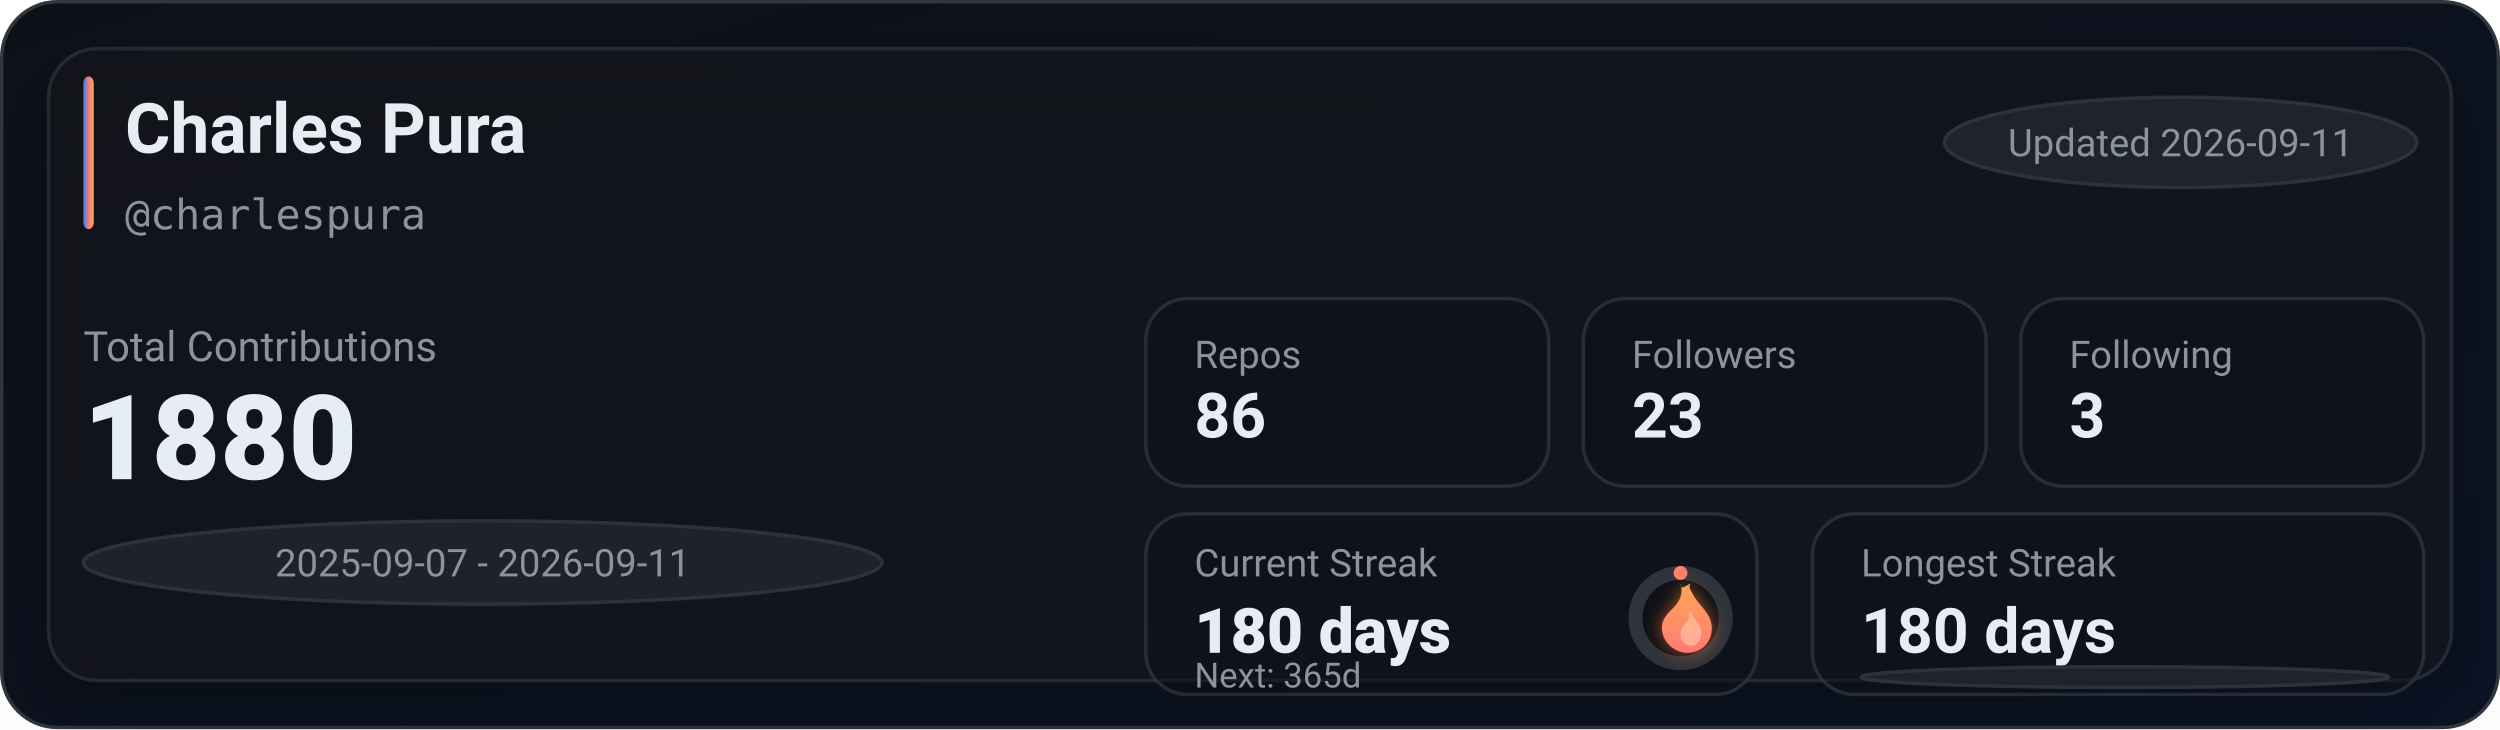
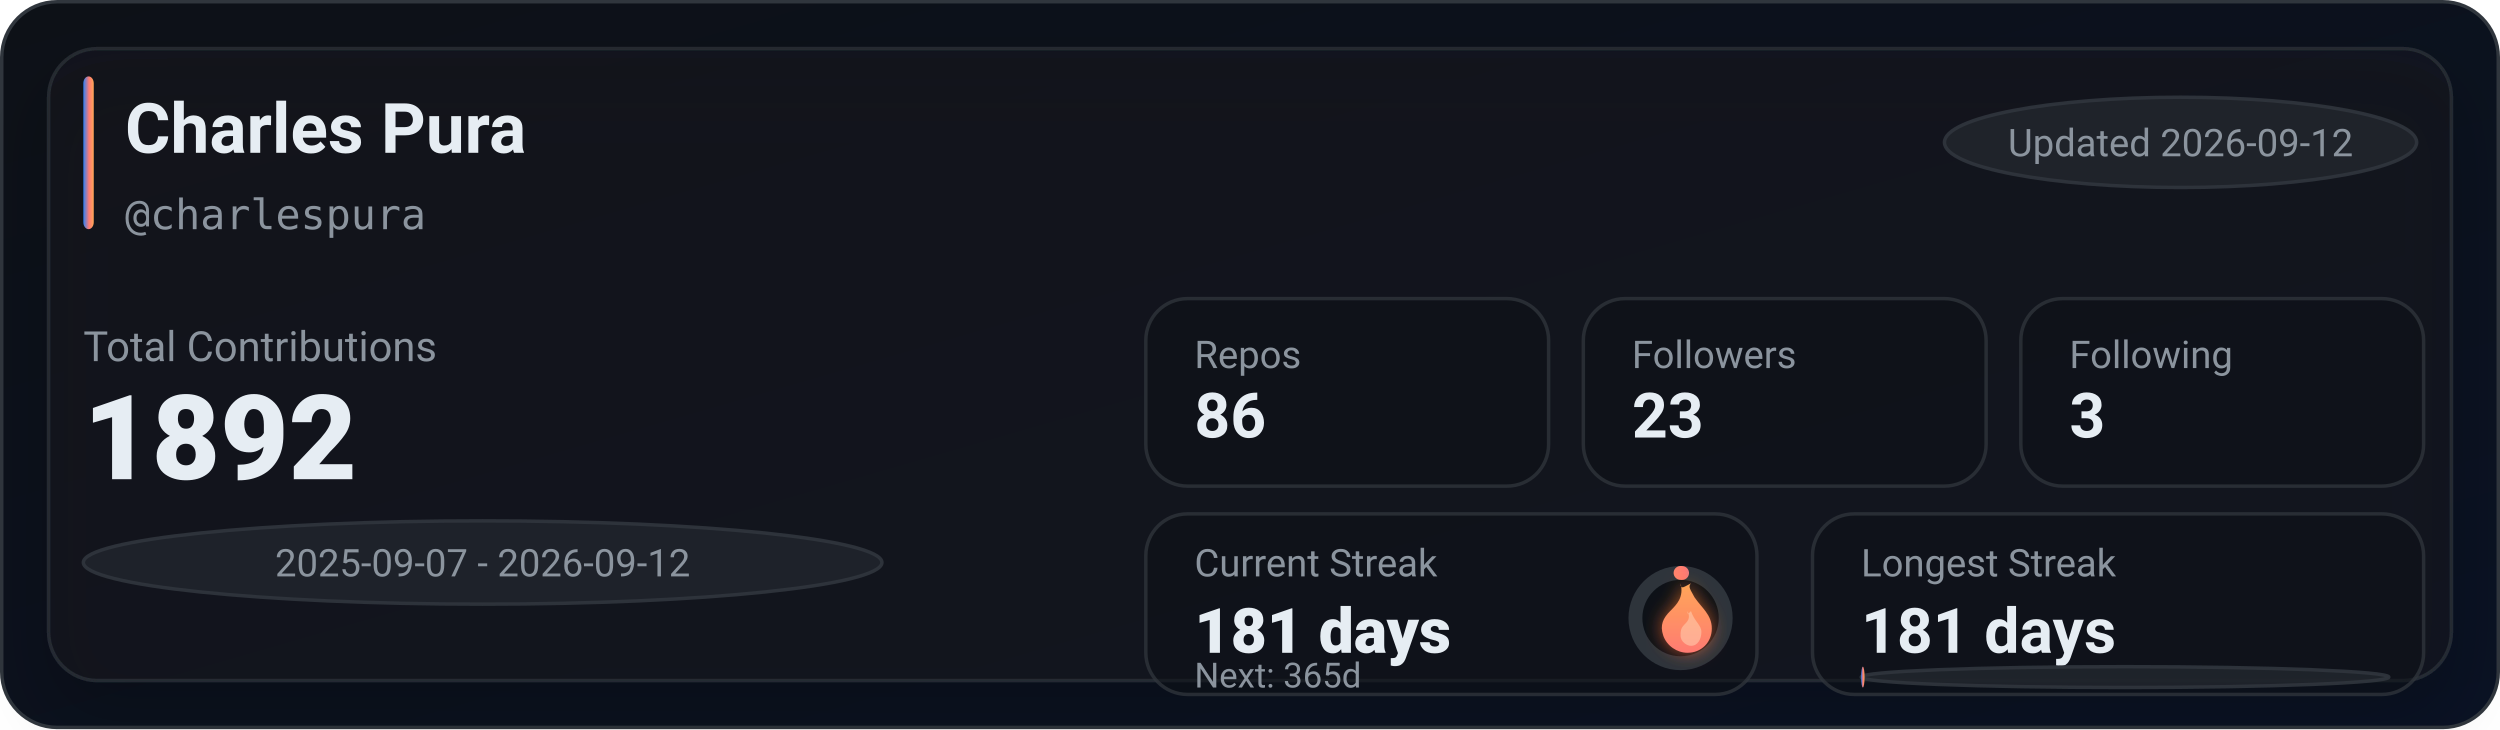
<svg xmlns="http://www.w3.org/2000/svg" width="720" height="210" viewBox="0 0 720 210" role="img" aria-label="GitHub stats for charlespura">
  <defs>
    <linearGradient id="bg" x1="0" y1="0" x2="1" y2="1">
      <stop offset="0%" stop-color="#0d1117" />
      <stop offset="100%" stop-color="#0a1224" />
    </linearGradient>
    <linearGradient id="accent" x1="0" y1="0" x2="1" y2="0">
      <stop offset="0%" stop-color="#2f81f7" />
      <stop offset="55%" stop-color="#ff7b72" />
      <stop offset="100%" stop-color="#ffa657" />
    </linearGradient>
    <linearGradient id="accentV" x1="0" y1="0" x2="0" y2="1">
      <stop offset="0%" stop-color="#ffa657" />
      <stop offset="55%" stop-color="#ff7b72" />
      <stop offset="100%" stop-color="#2f81f7" />
    </linearGradient>
    <linearGradient id="fire" x1="0" y1="0" x2="0" y2="1">
      <stop offset="0%" stop-color="#ffa657" />
      <stop offset="100%" stop-color="#ff7b72" />
    </linearGradient>
    <filter id="glow" x="-30%" y="-30%" width="160%" height="160%">
      <feGaussianBlur stdDeviation="2.5" result="blur" />
      <feColorMatrix in="blur" type="matrix" values="           1 0 0 0 0           0 0.6 0 0 0           0 0 0.2 0 0           0 0 0 0.65 0" result="colored" />
      <feMerge>
        <feMergeNode in="colored" />
        <feMergeNode in="SourceGraphic" />
      </feMerge>
    </filter>
    <filter id="softShadow" x="-30%" y="-30%" width="160%" height="160%">
      <feDropShadow dx="0" dy="10" stdDeviation="10" flood-color="#000000" flood-opacity="0.35" />
    </filter>
  </defs>
  <rect x="0.5" y="0.5" width="719" height="209" rx="16" fill="url(#bg)" stroke="#30363d" />
  <g filter="url(#softShadow)">
    <rect x="14" y="14" width="692" height="182" rx="14" fill="rgba(22,27,34,0.55)" stroke="rgba(48,54,61,0.65)" />
  </g>
  <rect x="24" y="22" width="3" height="44" rx="2" fill="url(#accent)" />
  <text x="36" y="44" fill="#e6edf3" font-family="ui-sans-serif,system-ui,-apple-system,Segoe UI,Roboto,Helvetica,Arial" font-size="20" font-weight="780">Charles Pura</text>
  <text x="36" y="66" fill="#8b949e" font-family="ui-monospace,SFMono-Regular,Menlo,Monaco,Consolas,monospace" font-size="12">@charlespura</text>
  <g transform="translate(560, 28)">
    <rect x="0" y="0" width="136" height="26" rx="999" fill="rgba(33,38,45,0.85)" stroke="rgba(48,54,61,0.9)" />
-     <text x="68" y="17" text-anchor="middle" fill="#8b949e" font-family="ui-sans-serif,system-ui,-apple-system,Segoe UI,Roboto,Helvetica,Arial" font-size="11">Updated 2026-09-11</text>
+     <text x="68" y="17" text-anchor="middle" fill="#8b949e" font-family="ui-sans-serif,system-ui,-apple-system,Segoe UI,Roboto,Helvetica,Arial" font-size="11">Updated 2026-09-12</text>
  </g>
  <text x="24" y="104" fill="#8b949e" font-family="ui-sans-serif,system-ui,-apple-system,Segoe UI,Roboto,Helvetica,Arial" font-size="12">Total Contributions</text>
-   <text x="24" y="138" fill="#e6edf3" font-family="ui-sans-serif,system-ui,-apple-system,Segoe UI,Roboto,Helvetica,Arial" font-size="34" font-weight="900">1880</text>
+   <text x="24" y="138" fill="#e6edf3" font-family="ui-sans-serif,system-ui,-apple-system,Segoe UI,Roboto,Helvetica,Arial" font-size="34" font-weight="900">1892</text>
  <g transform="translate(24, 150)">
    <rect x="0" y="0" width="230" height="24" rx="999" fill="rgba(33,38,45,0.8)" stroke="rgba(48,54,61,0.9)" />
-     <text x="115" y="16" text-anchor="middle" fill="#8b949e" font-family="ui-sans-serif,system-ui,-apple-system,Segoe UI,Roboto,Helvetica,Arial" font-size="11">2025-09-07 - 2026-09-11</text>
+     <text x="115" y="16" text-anchor="middle" fill="#8b949e" font-family="ui-sans-serif,system-ui,-apple-system,Segoe UI,Roboto,Helvetica,Arial" font-size="11">2025-09-07 - 2026-09-12</text>
  </g>
  <g transform="translate(330, 86)">
    <rect x="0" y="0" width="116" height="54" rx="12" fill="rgba(13,17,23,0.55)" stroke="rgba(48,54,61,0.75)" />
    <rect x="126" y="0" width="116" height="54" rx="12" fill="rgba(13,17,23,0.55)" stroke="rgba(48,54,61,0.75)" />
    <rect x="252" y="0" width="116" height="54" rx="12" fill="rgba(13,17,23,0.55)" stroke="rgba(48,54,61,0.75)" />
    <text x="14" y="20" fill="#8b949e" font-family="ui-sans-serif,system-ui,-apple-system,Segoe UI,Roboto,Helvetica,Arial" font-size="11">Repos</text>
    <text x="14" y="40" fill="#e6edf3" font-family="ui-sans-serif,system-ui,-apple-system,Segoe UI,Roboto,Helvetica,Arial" font-size="18" font-weight="780">86</text>
    <text x="140" y="20" fill="#8b949e" font-family="ui-sans-serif,system-ui,-apple-system,Segoe UI,Roboto,Helvetica,Arial" font-size="11">Followers</text>
    <text x="140" y="40" fill="#e6edf3" font-family="ui-sans-serif,system-ui,-apple-system,Segoe UI,Roboto,Helvetica,Arial" font-size="18" font-weight="780">23</text>
    <text x="266" y="20" fill="#8b949e" font-family="ui-sans-serif,system-ui,-apple-system,Segoe UI,Roboto,Helvetica,Arial" font-size="11">Following</text>
    <text x="266" y="40" fill="#e6edf3" font-family="ui-sans-serif,system-ui,-apple-system,Segoe UI,Roboto,Helvetica,Arial" font-size="18" font-weight="780">3</text>
  </g>
  <g transform="translate(330, 148)">
    <rect x="0" y="0" width="176" height="52" rx="12" fill="rgba(13,17,23,0.55)" stroke="rgba(48,54,61,0.75)" />
    <rect x="192" y="0" width="176" height="52" rx="12" fill="rgba(13,17,23,0.55)" stroke="rgba(48,54,61,0.75)" />
    <text x="14" y="18" fill="#8b949e" font-family="ui-sans-serif,system-ui,-apple-system,Segoe UI,Roboto,Helvetica,Arial" font-size="11">Current Streak</text>
-     <text x="14" y="40" fill="#e6edf3" font-family="ui-sans-serif,system-ui,-apple-system,Segoe UI,Roboto,Helvetica,Arial" font-size="18" font-weight="860">180 days</text>
+     <text x="14" y="40" fill="#e6edf3" font-family="ui-sans-serif,system-ui,-apple-system,Segoe UI,Roboto,Helvetica,Arial" font-size="18" font-weight="860">181 days</text>
    <g transform="translate(154, 30)">
      <circle cx="0" cy="0" r="13" fill="rgba(13,17,23,0.85)" stroke="rgba(48,54,61,0.95)" stroke-width="4" />
-       <circle cx="0" cy="0" r="13" fill="none" stroke="url(#accentV)" stroke-width="4" stroke-linecap="round" stroke-dasharray="0 81.68" transform="rotate(-90)" />
+       <circle cx="0" cy="0" r="13" fill="none" stroke="url(#accentV)" stroke-width="4" stroke-linecap="round" stroke-dasharray="0.44 81.24" transform="rotate(-90)" />
      <g transform="translate(-10, -12)" filter="url(#glow)">
        <path d="M10 2c1 4-1 6-3 8-2 2-3 4-2 7 1 3 4 5 7 5 4 0 7-3 7-7 0-4-3-6-5-9-1-2-2-3-1-4-2 1-3 2-3 0z" fill="url(#fire)" />
        <path d="M12 10c1 2 0 3-1 4-1 1-1 2-1 3 0 2 2 3 3 3 2 0 3-2 3-4 0-2-2-3-3-6-1 1-1 1-1 0z" fill="#ffd1b3" opacity="0.55" />
      </g>
    </g>
    <text x="14" y="50" fill="#8b949e" font-family="ui-sans-serif,system-ui,-apple-system,Segoe UI,Roboto,Helvetica,Arial" font-size="10">Next: 365d</text>
    <text x="206" y="18" fill="#8b949e" font-family="ui-sans-serif,system-ui,-apple-system,Segoe UI,Roboto,Helvetica,Arial" font-size="11">Longest Streak</text>
-     <text x="206" y="40" fill="#e6edf3" font-family="ui-sans-serif,system-ui,-apple-system,Segoe UI,Roboto,Helvetica,Arial" font-size="18" font-weight="780">180 days</text>
+     <text x="206" y="40" fill="#e6edf3" font-family="ui-sans-serif,system-ui,-apple-system,Segoe UI,Roboto,Helvetica,Arial" font-size="18" font-weight="780">181 days</text>
    <rect x="206" y="44" width="152" height="6" rx="999" fill="rgba(33,38,45,0.85)" stroke="rgba(48,54,61,0.9)" />
-     <rect x="206" y="44" width="0" height="6" rx="999" fill="url(#accent)" />
+     <rect x="206" y="44" width="1" height="6" rx="999" fill="url(#accent)" />
  </g>
</svg>
